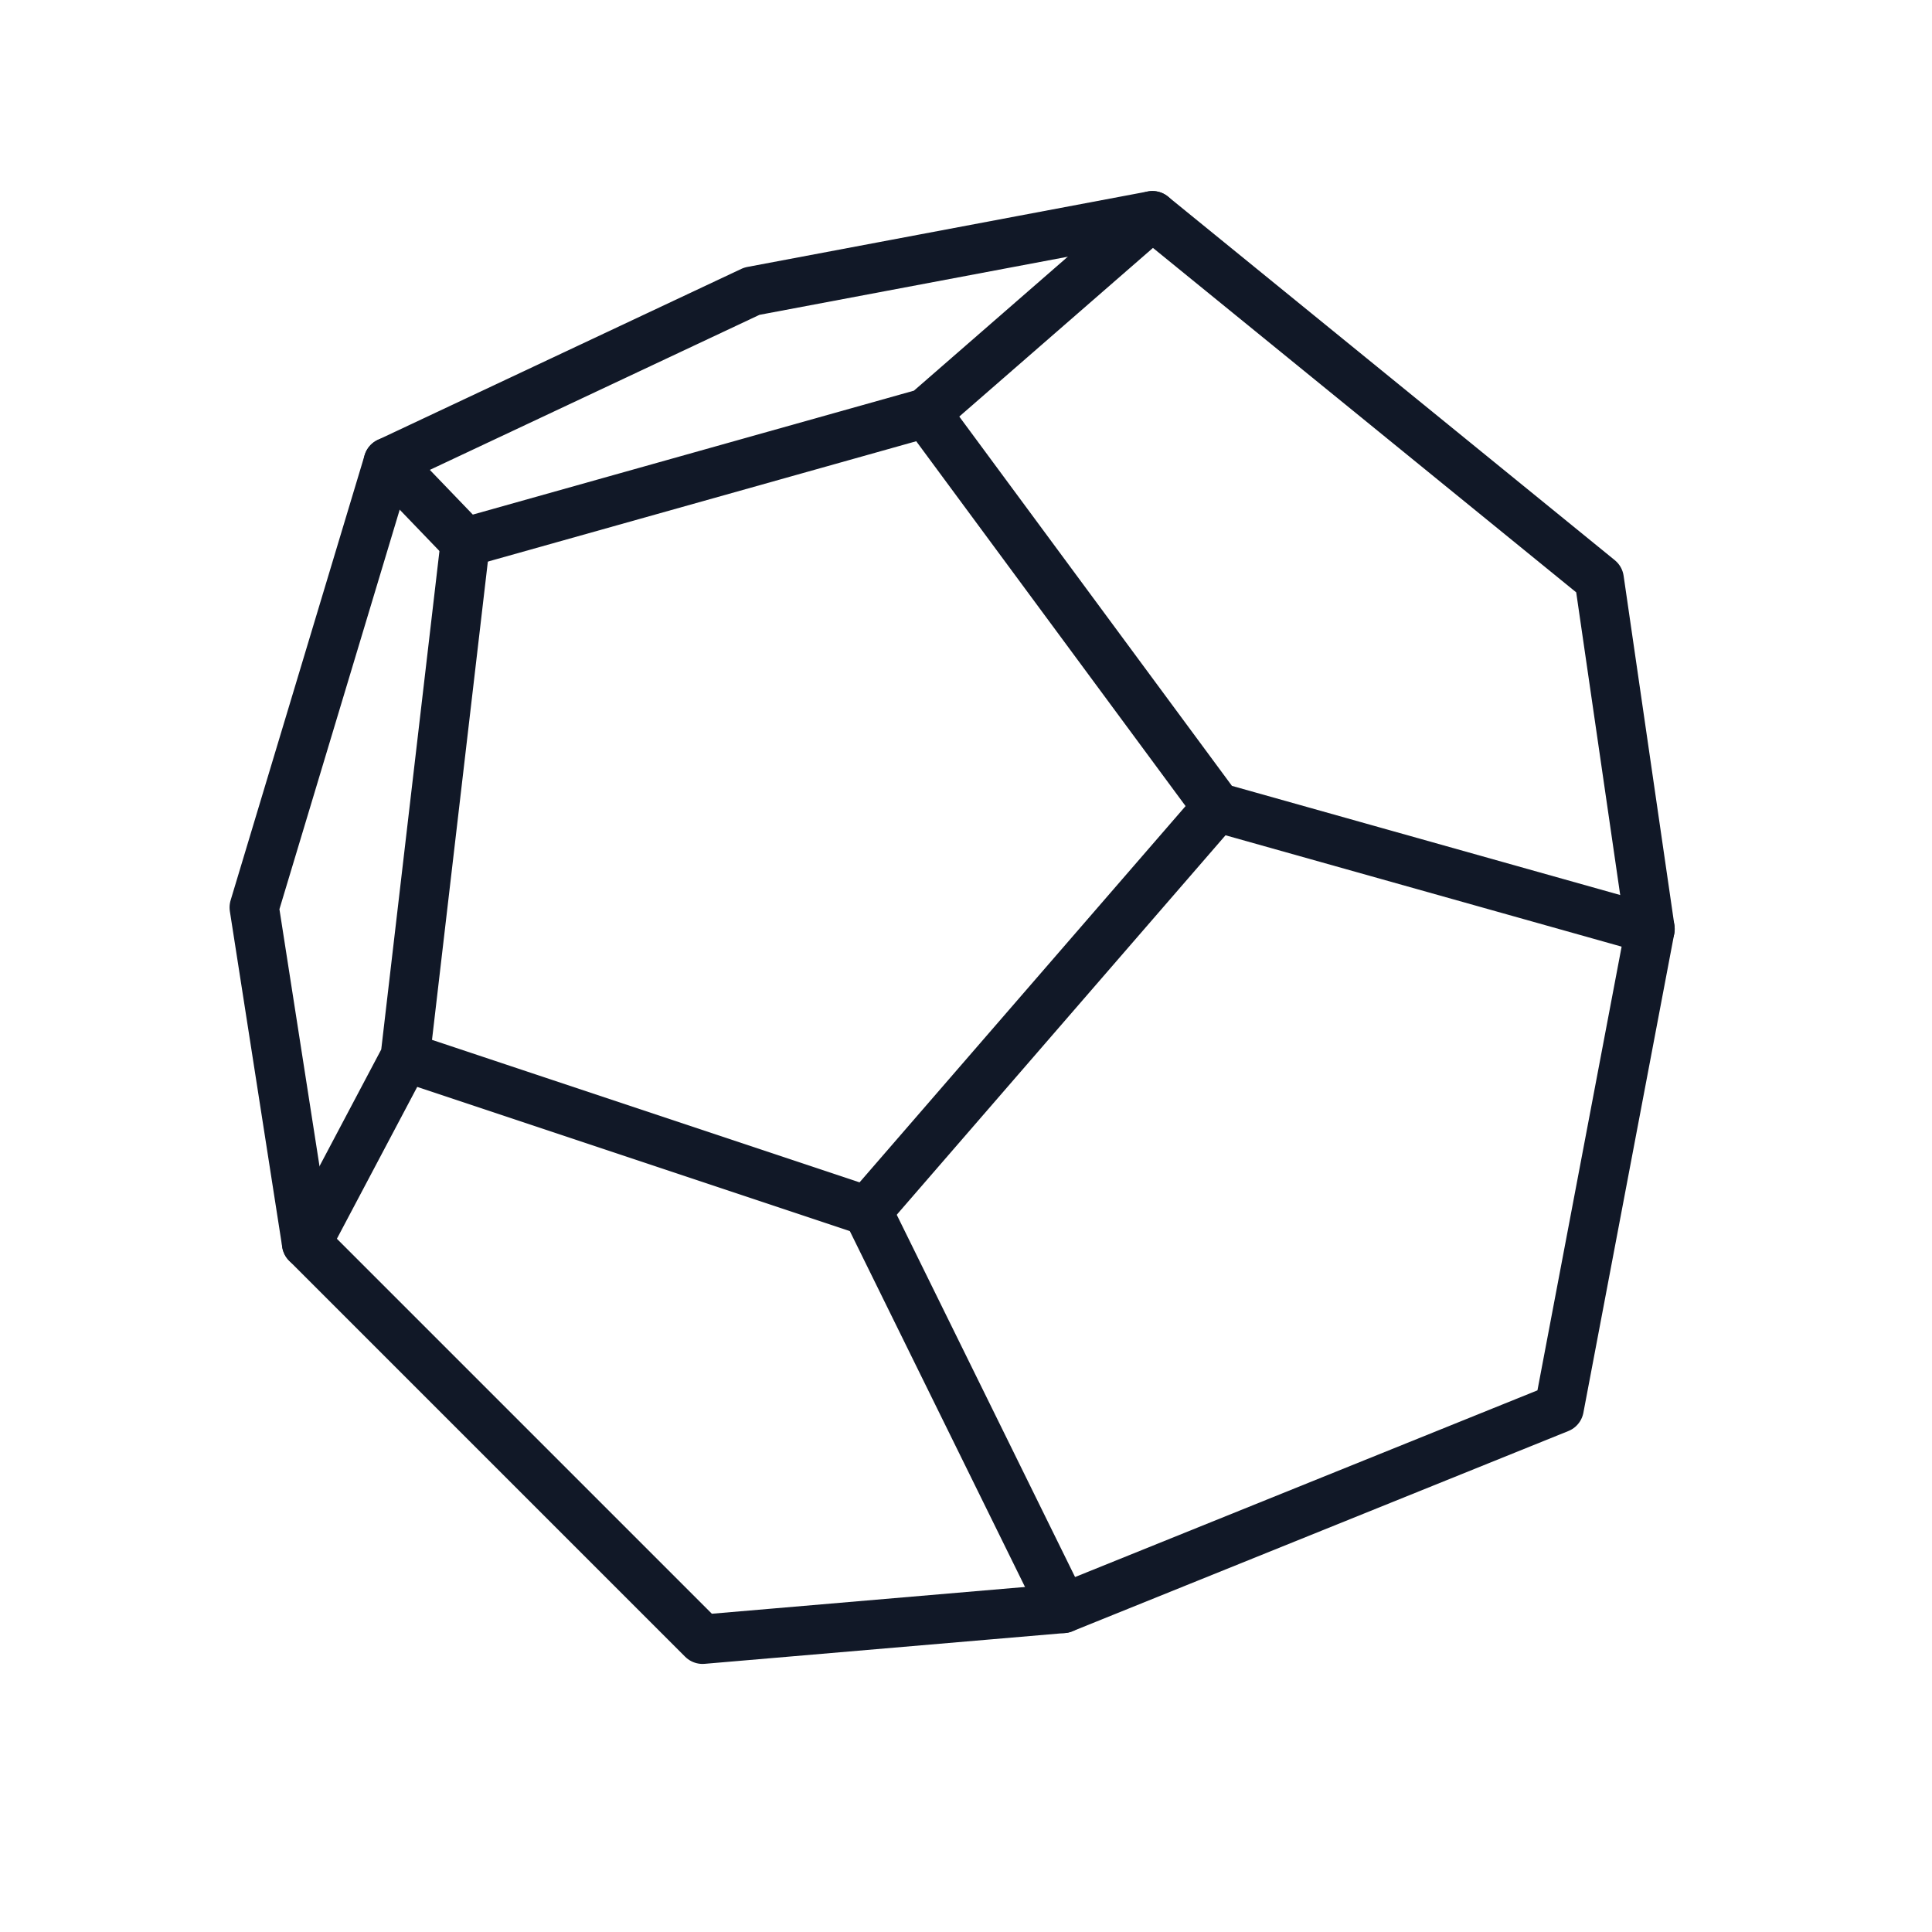
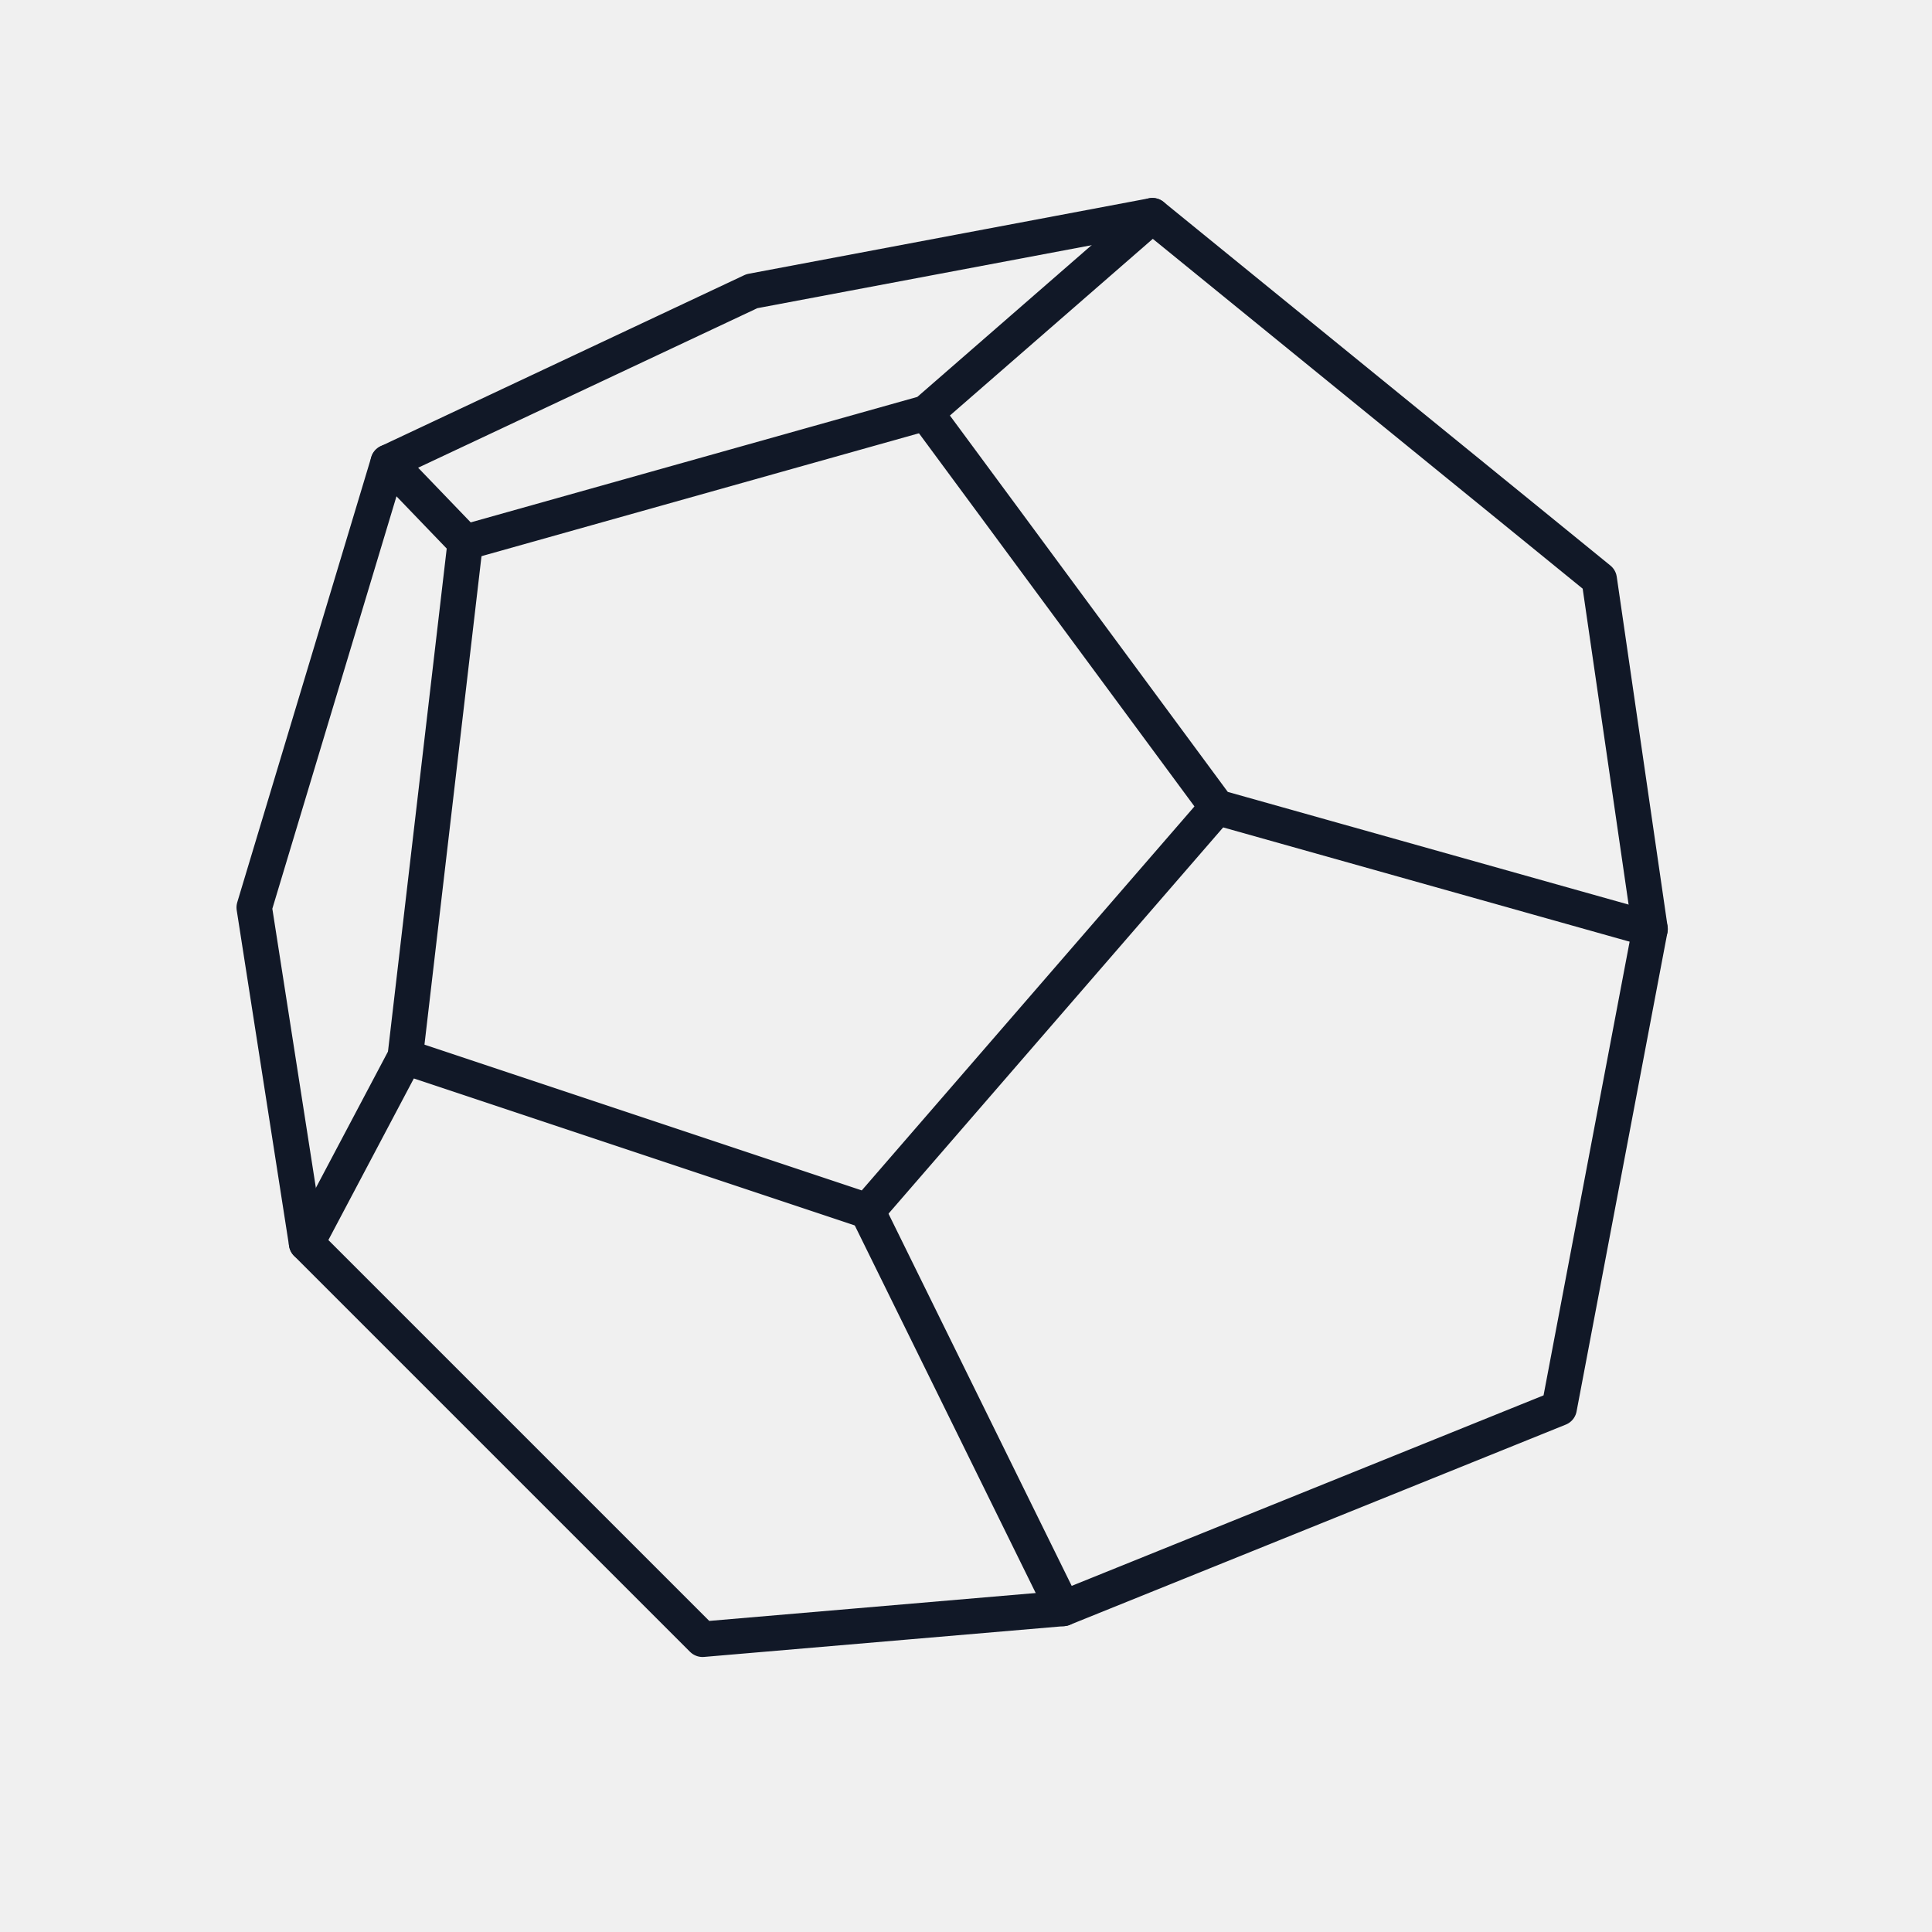
<svg xmlns="http://www.w3.org/2000/svg" width="512" height="512" viewBox="0 0 1254 1254" role="img" aria-label="DMate">
  <style>
-     .icon-background { fill: #fff; }
    .icon-lines { stroke: #111827; }
    @media (prefers-color-scheme: dark) {
-       .icon-background { fill: #000; }
      .icon-lines { stroke: #fff; }
    }
  </style>
-   <rect class="icon-background" width="1254" height="1254" />
-   <g class="icon-lines" fill="none" stroke-width="32" stroke-linecap="round" stroke-linejoin="round">
+   <g class="icon-lines" fill="none" stroke-width="23" stroke-linecap="round" stroke-linejoin="round">
    <path d="M252 300 L488 189 L748 140 L1038 376 L1071 603 L1012 914 L690 1044 L456 1064 L199 807 L165 589 L252 300" />
    <path d="M252 300 L302 352 L601 268 L748 140" />
    <path d="M302 352 L263 686 L199 807" />
    <path d="M601 268 L790 524 L1071 603" />
    <path d="M790 524 L563 786 L263 686" />
    <path d="M563 786 L690 1044" />
  </g>
</svg>
